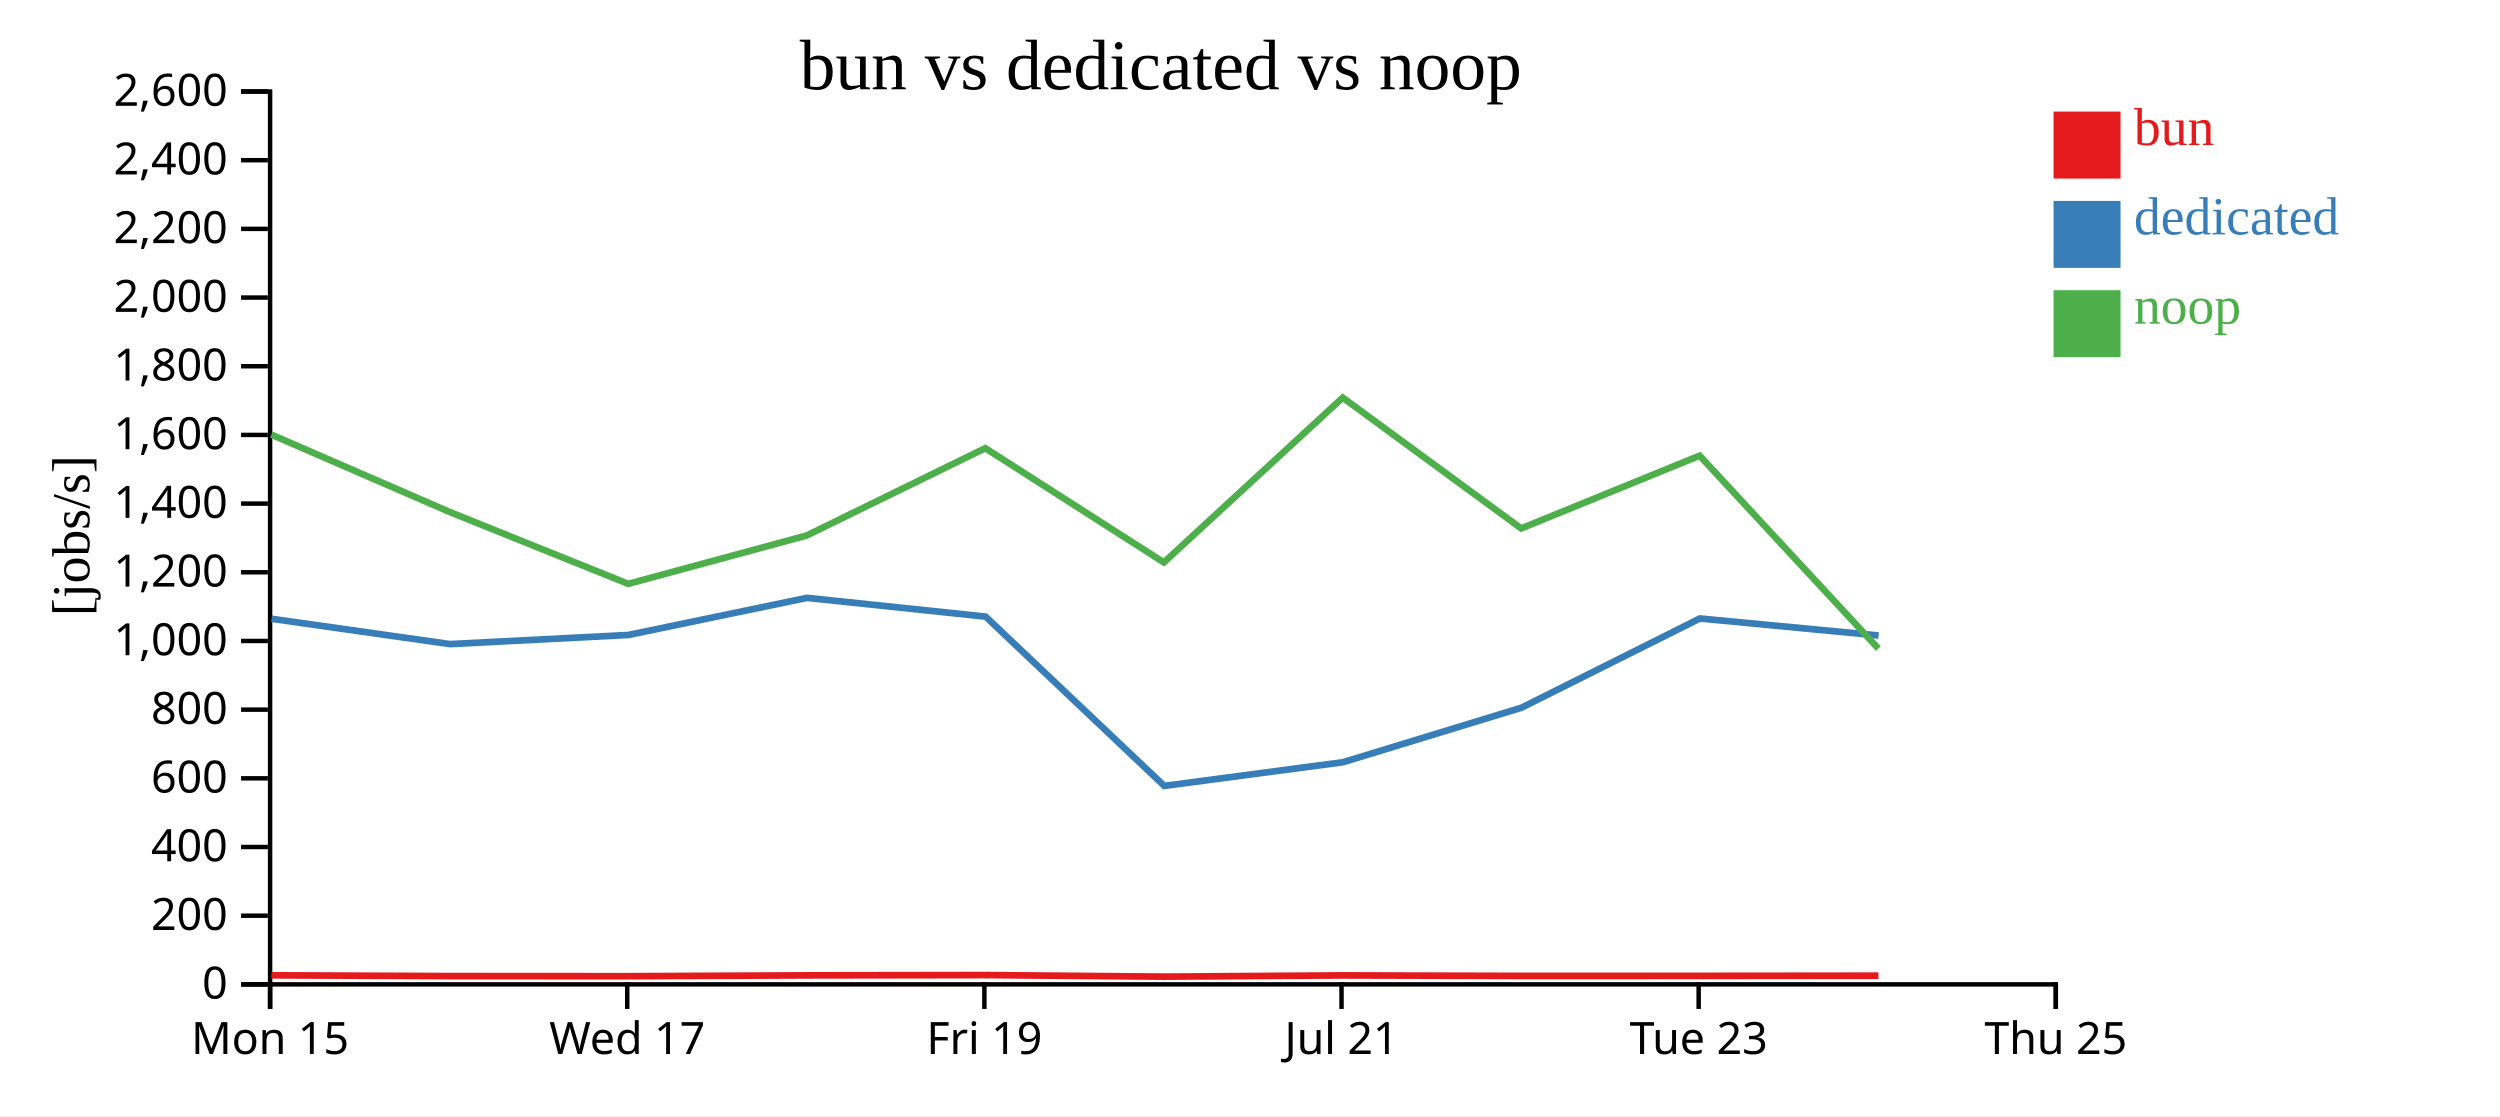
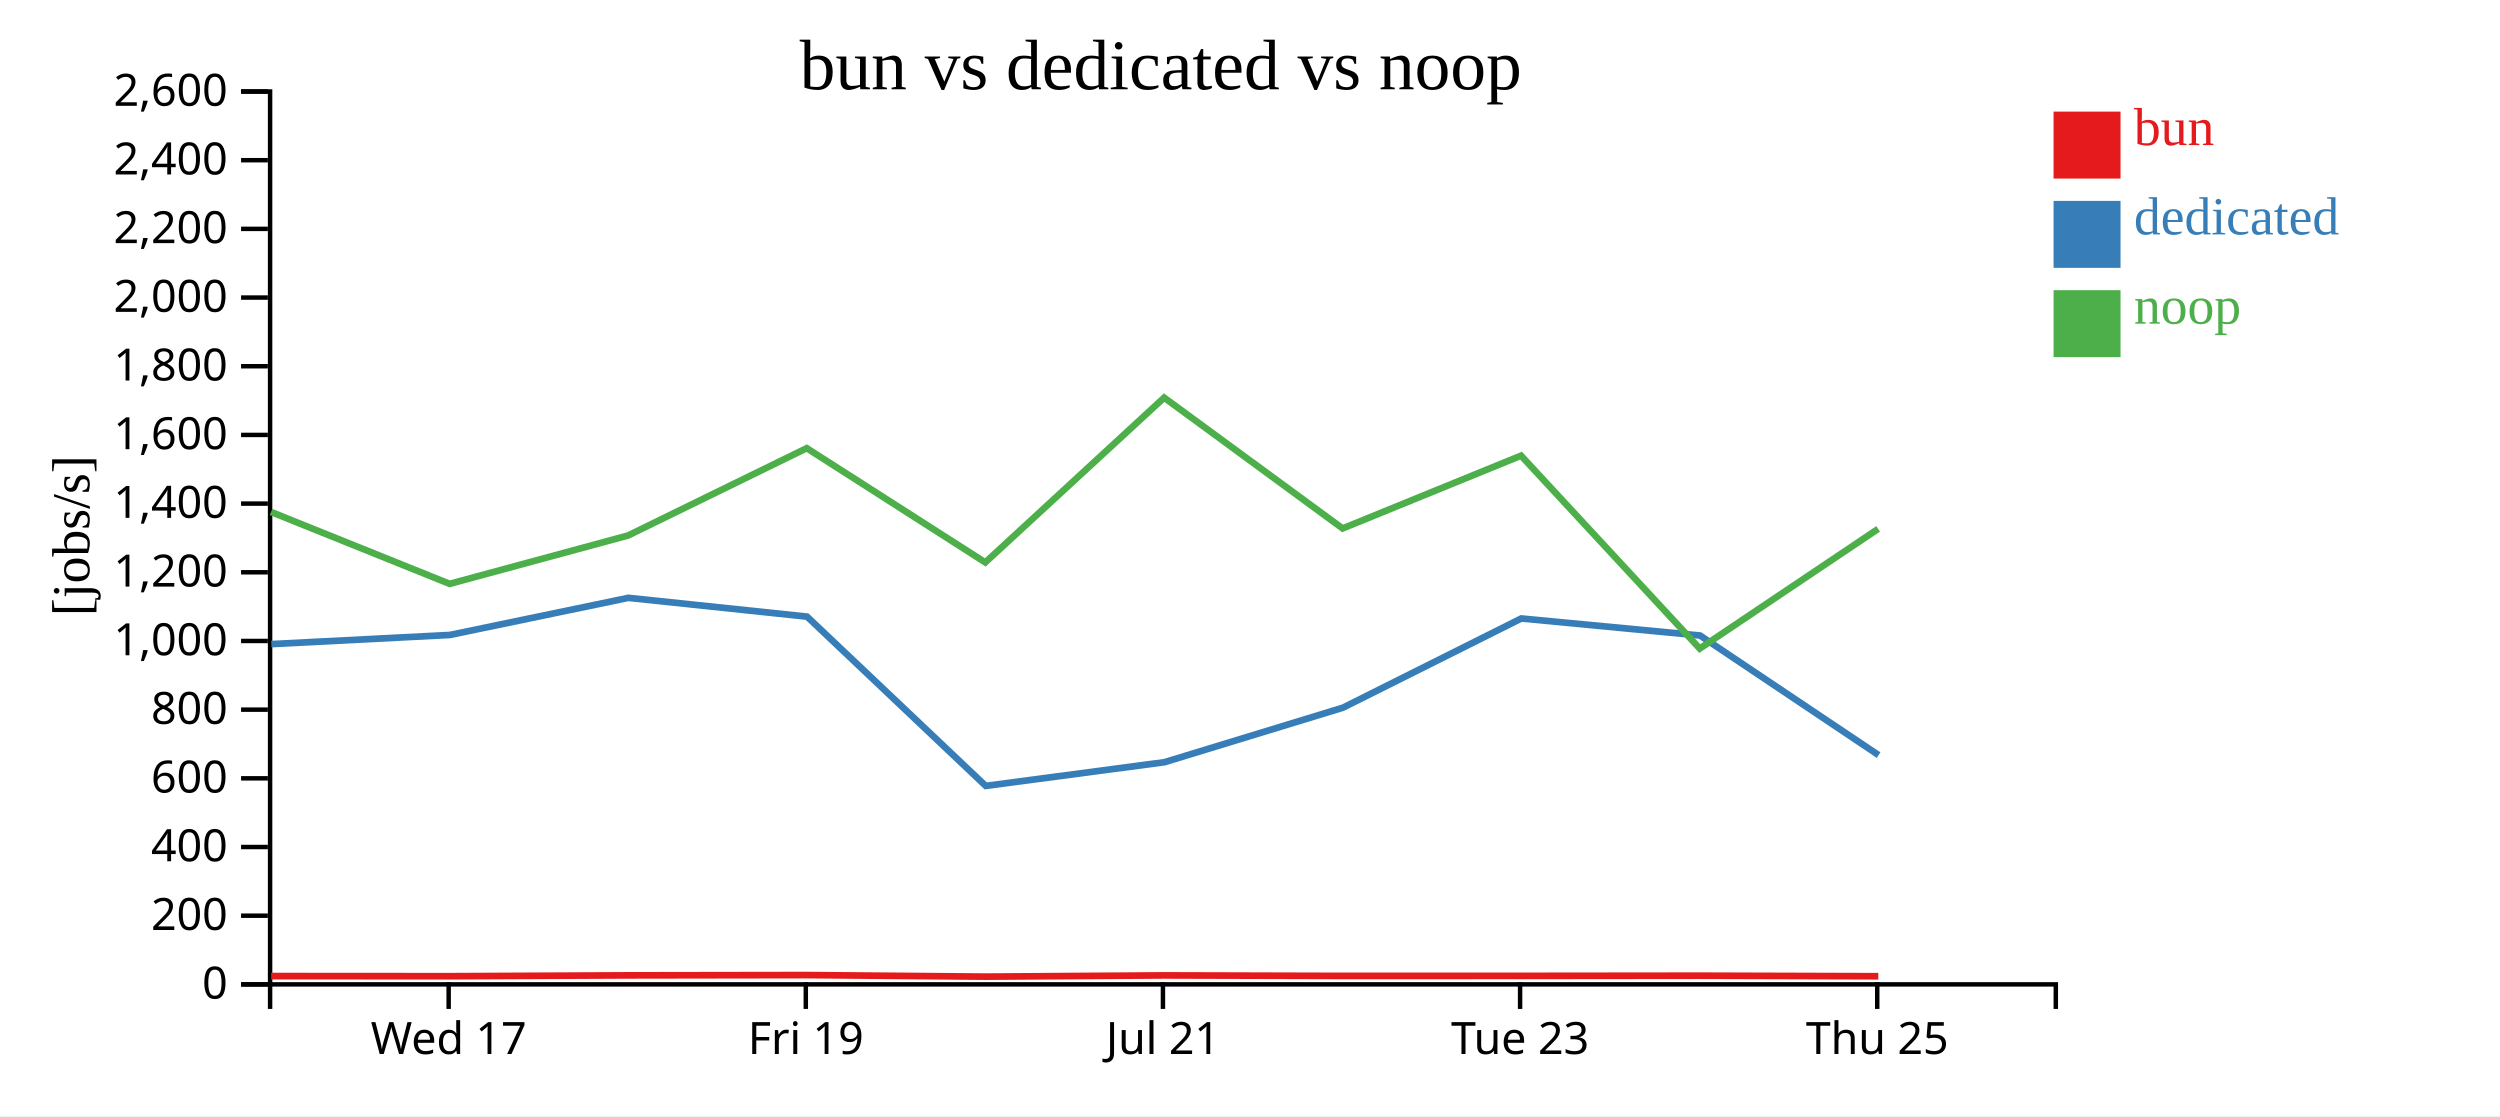
<svg xmlns="http://www.w3.org/2000/svg" width="560" height="250">
  <rect width="100%" height="100%" fill="white" />
  <g transform="translate(60,20)">
    <g transform="translate(0,200)" fill="none" font-size="10" font-family="sans-serif" text-anchor="middle">
      <path class="domain" stroke="currentColor" d="M0.5,6V0.5H400.5V6" />
-       <g class="tick" opacity="1" transform="translate(0.5,0)">
-         <line stroke="currentColor" y2="6" />
-         <text fill="currentColor" y="9" dy="0.71em">Mon 15</text>
-       </g>
-       <g class="tick" opacity="1" transform="translate(80.5,0)">
+       <g class="tick" opacity="1" transform="translate(40.5,0)">
        <line stroke="currentColor" y2="6" />
        <text fill="currentColor" y="9" dy="0.71em">Wed 17</text>
      </g>
-       <g class="tick" opacity="1" transform="translate(160.5,0)">
+       <g class="tick" opacity="1" transform="translate(120.5,0)">
        <line stroke="currentColor" y2="6" />
        <text fill="currentColor" y="9" dy="0.71em">Fri 19</text>
      </g>
-       <g class="tick" opacity="1" transform="translate(240.5,0)">
+       <g class="tick" opacity="1" transform="translate(200.5,0)">
        <line stroke="currentColor" y2="6" />
        <text fill="currentColor" y="9" dy="0.71em">Jul 21</text>
      </g>
-       <g class="tick" opacity="1" transform="translate(320.5,0)">
+       <g class="tick" opacity="1" transform="translate(280.5,0)">
        <line stroke="currentColor" y2="6" />
        <text fill="currentColor" y="9" dy="0.71em">Tue 23</text>
      </g>
-       <g class="tick" opacity="1" transform="translate(400.5,0)">
+       <g class="tick" opacity="1" transform="translate(360.5,0)">
        <line stroke="currentColor" y2="6" />
        <text fill="currentColor" y="9" dy="0.71em">Thu 25</text>
      </g>
    </g>
    <g fill="none" font-size="10" font-family="sans-serif" text-anchor="end">
      <path class="domain" stroke="currentColor" d="M-6,200.5H0.5V0.5H-6" />
      <g class="tick" opacity="1" transform="translate(0,200.5)">
        <line stroke="currentColor" x2="-6" />
        <text fill="currentColor" x="-9" dy="0.32em">0</text>
      </g>
      <g class="tick" opacity="1" transform="translate(0,185.1154)">
        <line stroke="currentColor" x2="-6" />
        <text fill="currentColor" x="-9" dy="0.32em">200</text>
      </g>
      <g class="tick" opacity="1" transform="translate(0,169.7308)">
        <line stroke="currentColor" x2="-6" />
        <text fill="currentColor" x="-9" dy="0.32em">400</text>
      </g>
      <g class="tick" opacity="1" transform="translate(0,154.3462)">
        <line stroke="currentColor" x2="-6" />
        <text fill="currentColor" x="-9" dy="0.32em">600</text>
      </g>
      <g class="tick" opacity="1" transform="translate(0,138.9615)">
        <line stroke="currentColor" x2="-6" />
        <text fill="currentColor" x="-9" dy="0.32em">800</text>
      </g>
      <g class="tick" opacity="1" transform="translate(0,123.5769)">
        <line stroke="currentColor" x2="-6" />
        <text fill="currentColor" x="-9" dy="0.32em">1,000</text>
      </g>
      <g class="tick" opacity="1" transform="translate(0,108.1923)">
        <line stroke="currentColor" x2="-6" />
        <text fill="currentColor" x="-9" dy="0.32em">1,200</text>
      </g>
      <g class="tick" opacity="1" transform="translate(0,92.80769)">
        <line stroke="currentColor" x2="-6" />
        <text fill="currentColor" x="-9" dy="0.32em">1,400</text>
      </g>
      <g class="tick" opacity="1" transform="translate(0,77.42308)">
        <line stroke="currentColor" x2="-6" />
        <text fill="currentColor" x="-9" dy="0.32em">1,600</text>
      </g>
      <g class="tick" opacity="1" transform="translate(0,62.03846)">
        <line stroke="currentColor" x2="-6" />
        <text fill="currentColor" x="-9" dy="0.32em">1,800</text>
      </g>
      <g class="tick" opacity="1" transform="translate(0,46.65385)">
        <line stroke="currentColor" x2="-6" />
        <text fill="currentColor" x="-9" dy="0.32em">2,000</text>
      </g>
      <g class="tick" opacity="1" transform="translate(0,31.26923)">
        <line stroke="currentColor" x2="-6" />
        <text fill="currentColor" x="-9" dy="0.32em">2,200</text>
      </g>
      <g class="tick" opacity="1" transform="translate(0,15.88462)">
        <line stroke="currentColor" x2="-6" />
        <text fill="currentColor" x="-9" dy="0.32em">2,400</text>
      </g>
      <g class="tick" opacity="1" transform="translate(0,0.5)">
        <line stroke="currentColor" x2="-6" />
        <text fill="currentColor" x="-9" dy="0.32em">2,600</text>
      </g>
    </g>
    <text text-anchor="middle" style="font-size: 12px" transform="rotate(-90)" y="-40" x="-100">[jobs/s]</text>
    <text text-anchor="middle" style="font-size: 16px" y="0" x="200">bun vs dedicated vs noop</text>
-     <path class="line" fill="none" stroke="#e41a1c" stroke-width="1.5" d="M0.805,198.469L40.743,198.644L80.761,198.671L120.742,198.481L160.736,198.417L200.738,198.766L240.803,198.49L280.781,198.605L320.744,198.596L360.775,198.552" />
-     <path class="line" fill="none" stroke="#377eb8" stroke-width="1.5" d="M0.831,118.609L40.784,124.278L80.772,122.23L120.75,113.919L160.777,118.125L200.802,156.04L240.852,150.729L280.82,138.519L320.773,118.536L360.807,122.352" />
-     <path class="line" fill="none" stroke="#4daf4a" stroke-width="1.5" d="M0.774,77.35L40.709,94.68L80.725,110.784L120.71,99.943L160.705,80.391L200.703,105.981L240.768,69.07L280.746,98.368L320.712,82.068L360.742,125.28" />
+     <path class="line" fill="none" stroke="#e41a1c" stroke-width="1.5" d="M0.743,198.644L40.761,198.671L80.742,198.481L120.736,198.417L160.738,198.766L200.803,198.49L240.781,198.605L280.744,198.596L320.775,198.552L360.745,198.678" />
+     <path class="line" fill="none" stroke="#377eb8" stroke-width="1.5" d="M0.784,124.278L40.772,122.23L80.75,113.919L120.777,118.125L160.802,156.04L200.852,150.729L240.82,138.519L280.773,118.536L320.807,122.352L360.805,149.148" />
+     <path class="line" fill="none" stroke="#4daf4a" stroke-width="1.5" d="M0.709,94.68L40.725,110.784L80.71,99.943L120.705,80.391L160.703,105.981L200.768,69.07L240.746,98.368L280.712,82.068L320.742,125.28L360.709,98.468" />
    <rect class="dot" x="400" y="5" width="15" height="15" style="fill: #e41a1c;" />
    <rect class="dot" x="400" y="25" width="15" height="15" style="fill: #377eb8;" />
    <rect class="dot" x="400" y="45" width="15" height="15" style="fill: #4daf4a;" />
    <text class="label" x="418" y="12.5" style="fill: #e41a1c; alignment-baseline: middle;" text-anchor="left">bun</text>
    <text class="label" x="418" y="32.5" style="fill: #377eb8; alignment-baseline: middle;" text-anchor="left">dedicated</text>
    <text class="label" x="418" y="52.5" style="fill: #4daf4a; alignment-baseline: middle;" text-anchor="left">noop</text>
  </g>
</svg>
